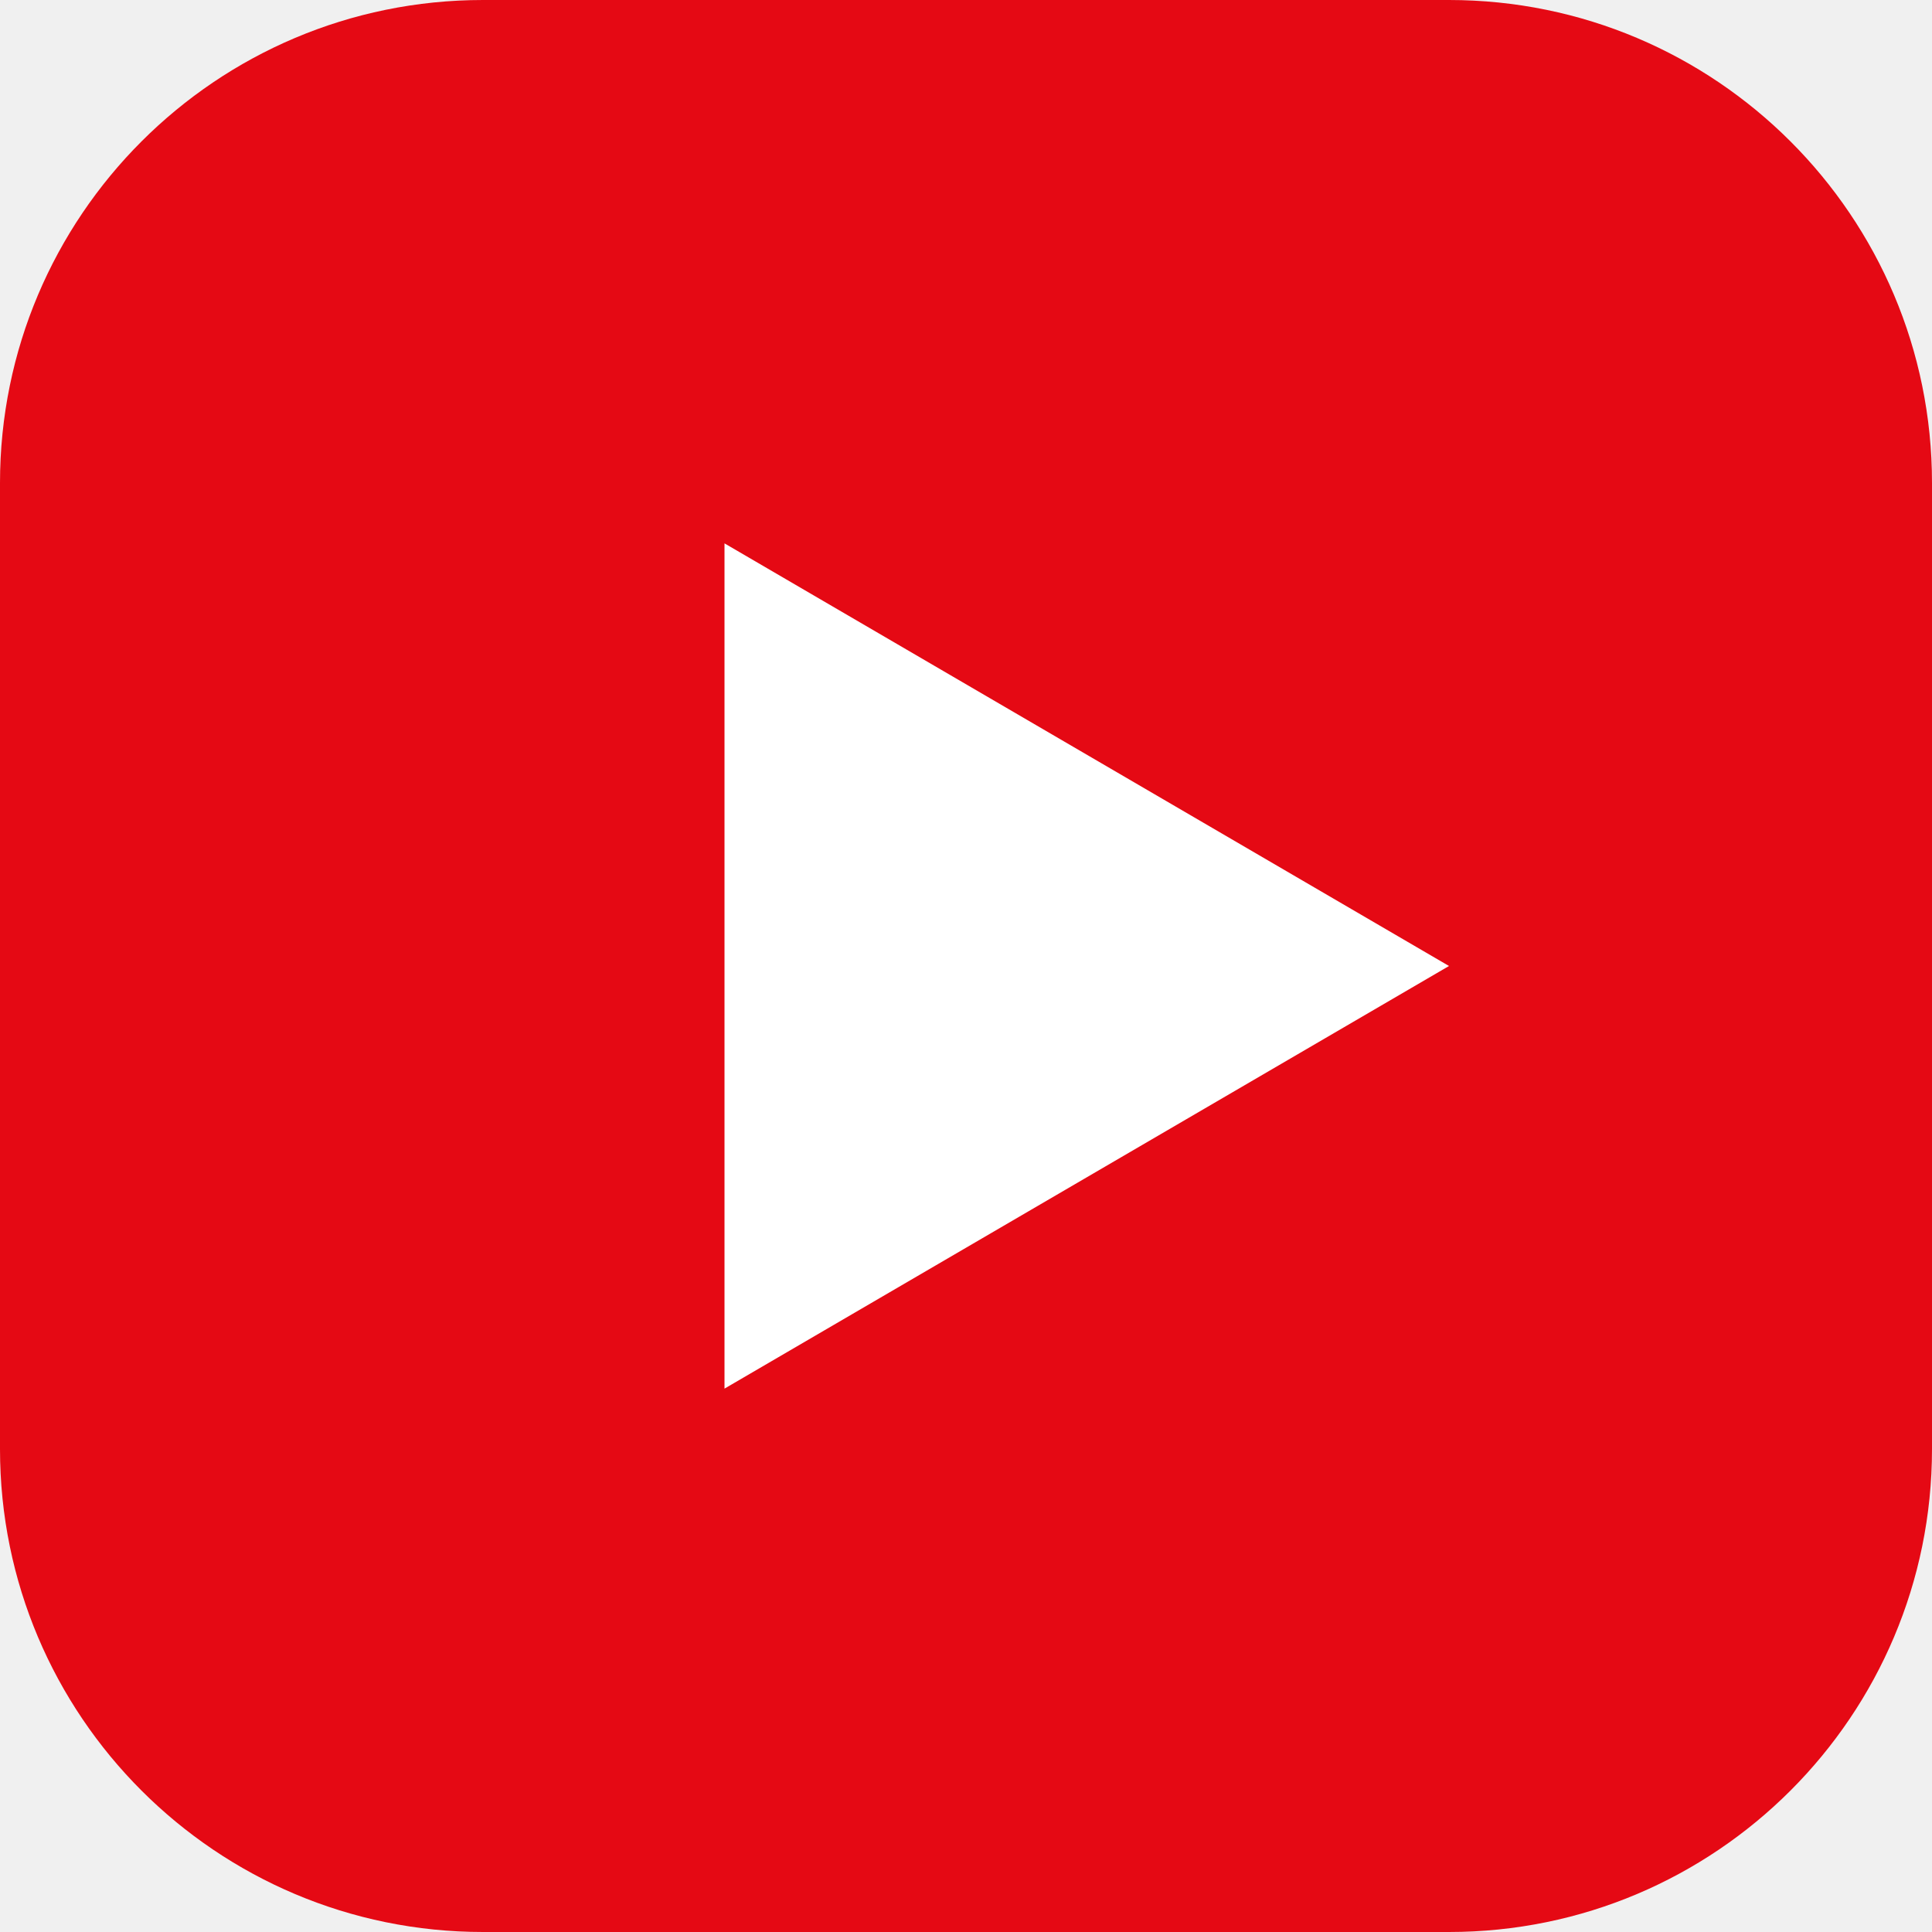
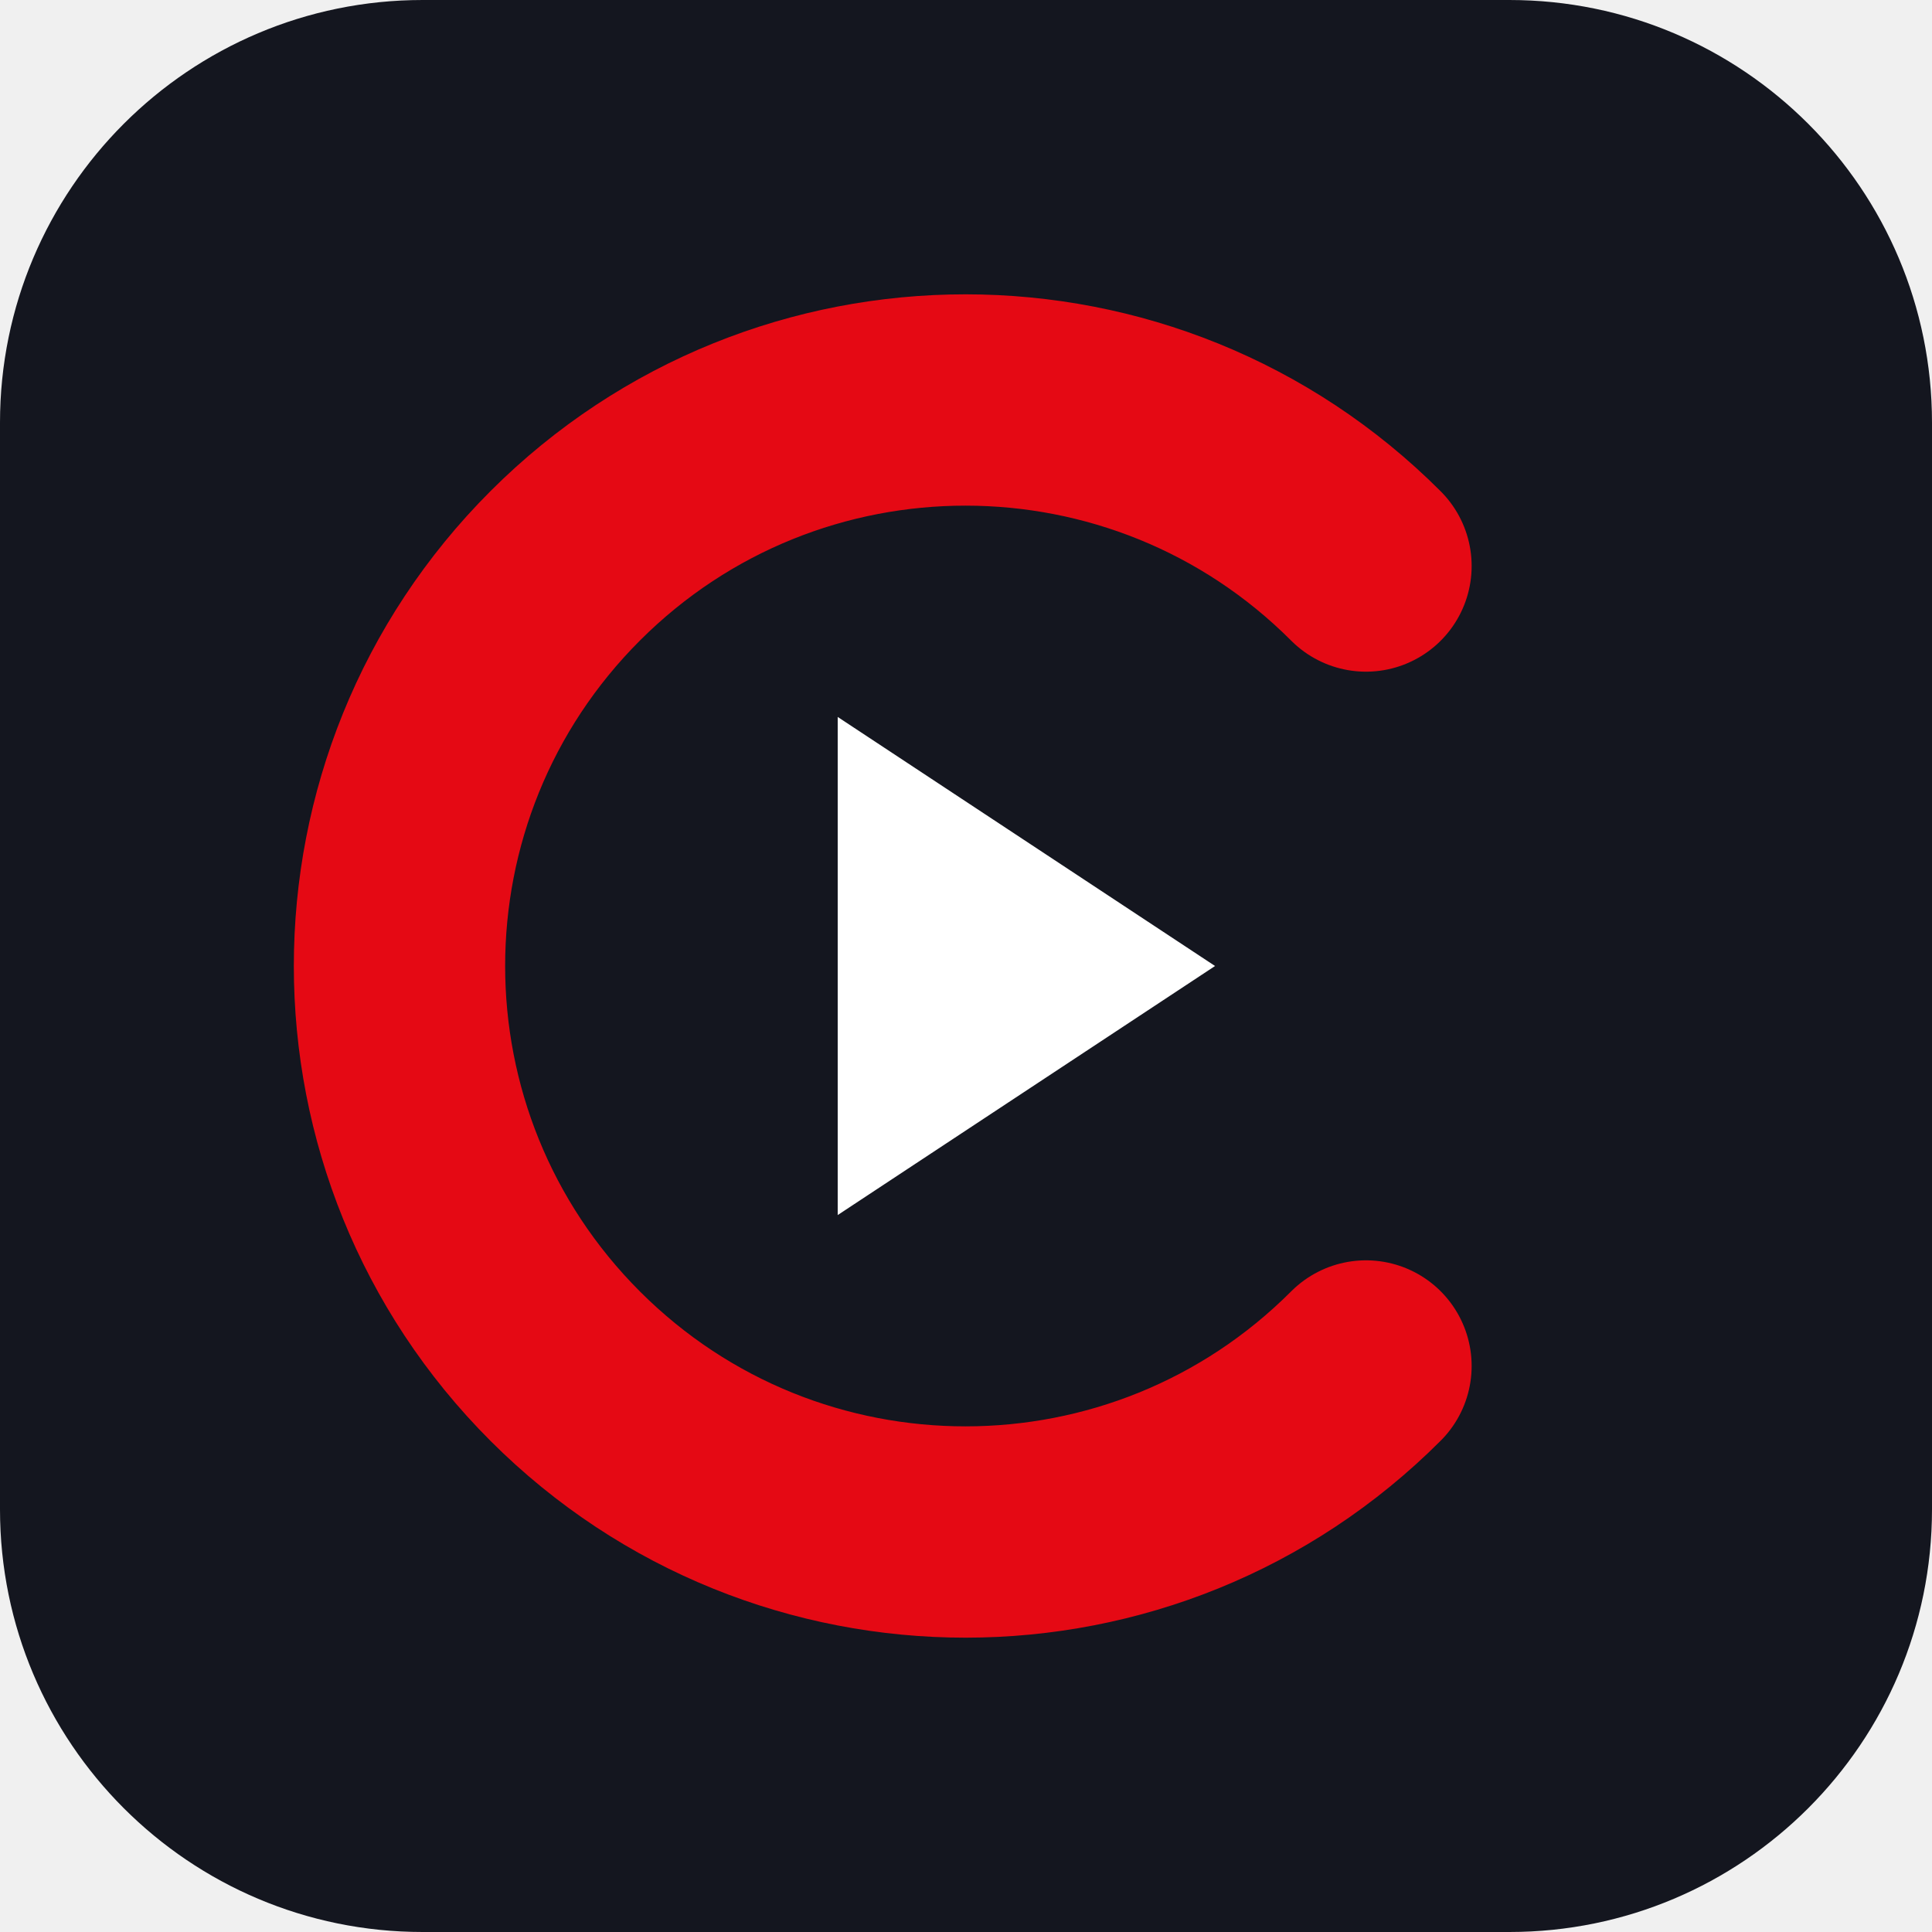
- <svg xmlns="http://www.w3.org/2000/svg" viewBox="0 0 32 32">
-   <rect width="32" height="32" rx="8" fill="#e50914" />
-   <path d="M12 9l12 7-12 7z" fill="#fff" />
+ <svg xmlns="http://www.w3.org/2000/svg" viewBox="0 0 512 512">
+   <rect width="512" height="512" rx="112" fill="#14161f" />
+   <path d="M362 150A150 150 0 1 0 362 362" fill="none" stroke="#e50914" stroke-width="56" stroke-linecap="round" />
+   <path d="M222 190L322 256L222 322Z" fill="#fff" />
</svg>
